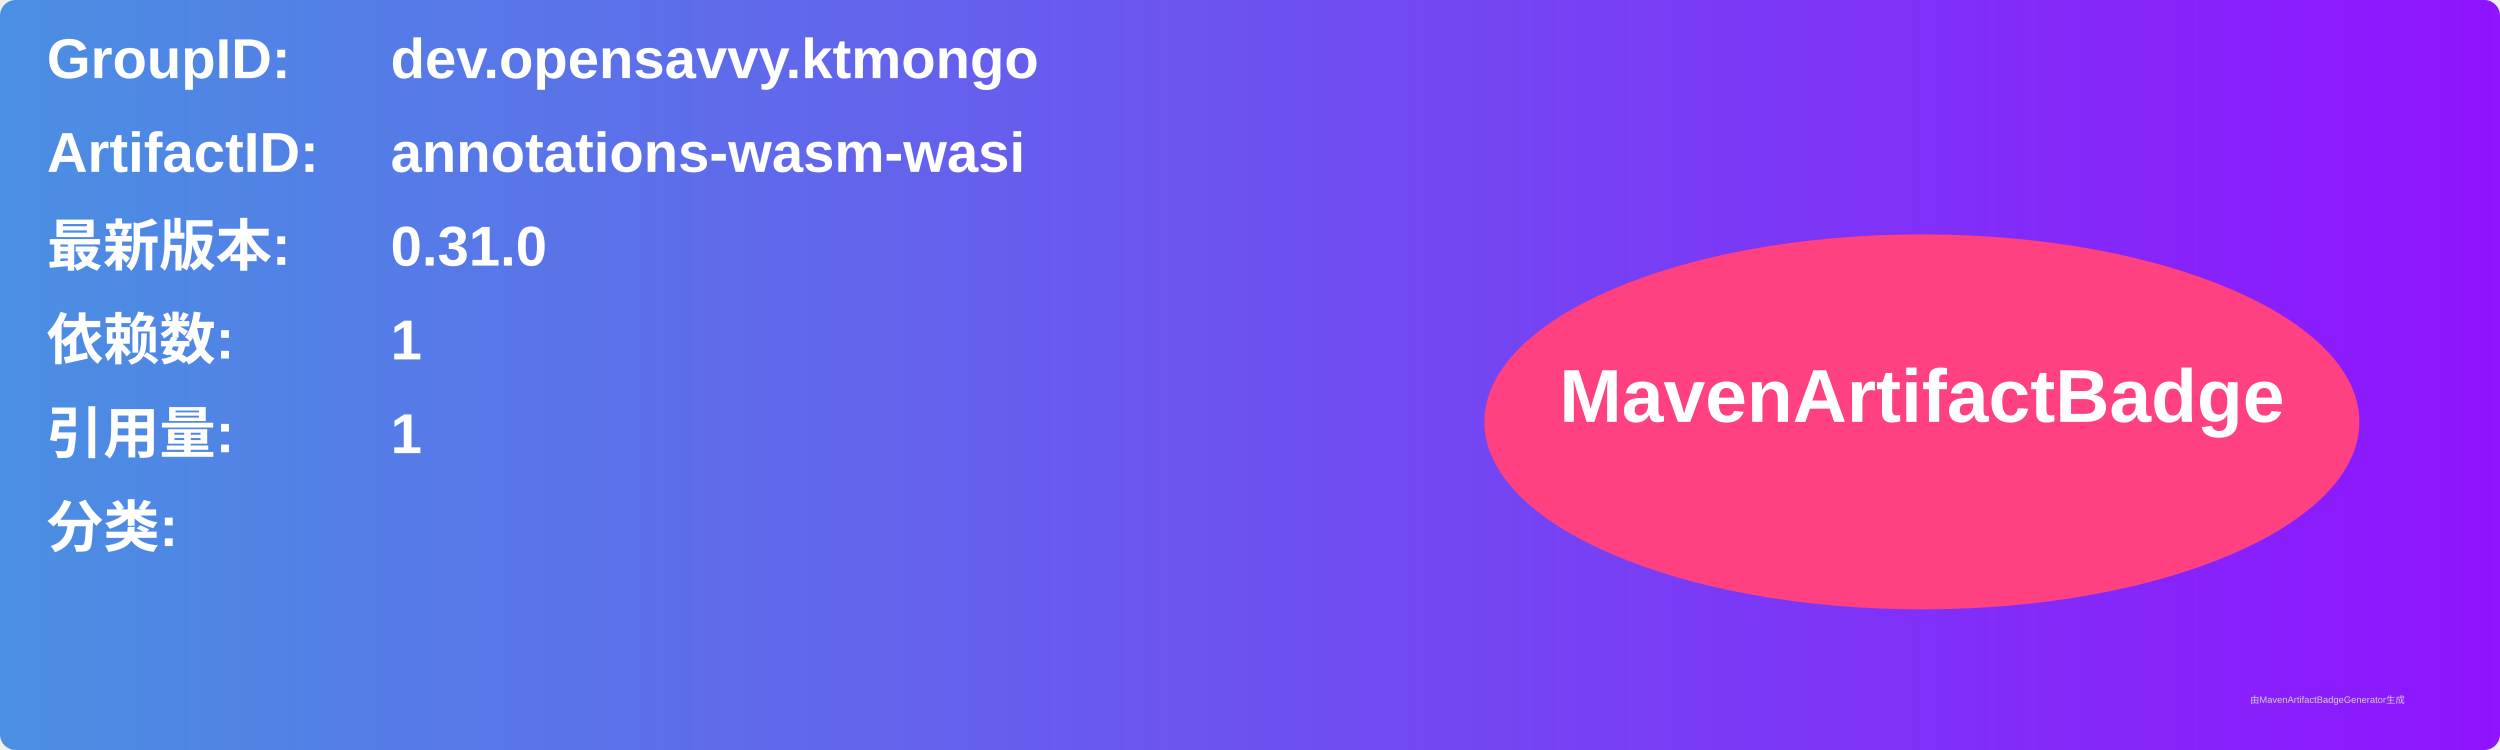
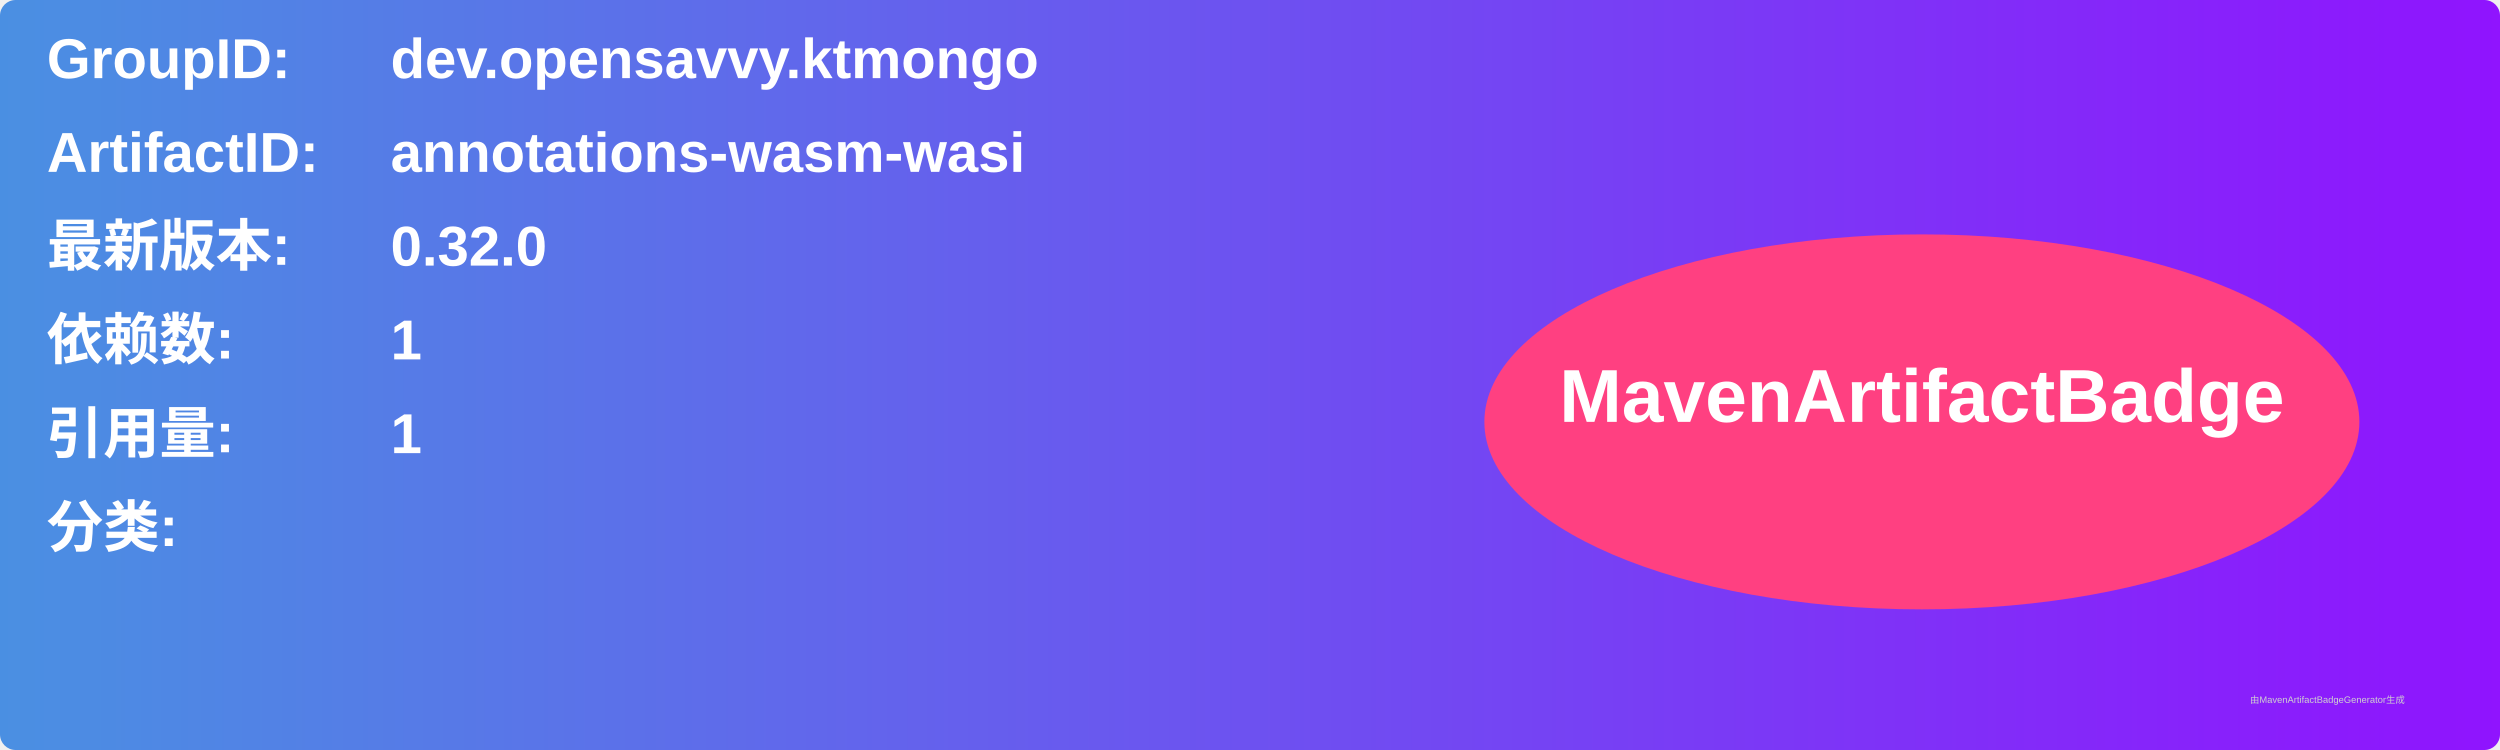
<svg xmlns="http://www.w3.org/2000/svg" width="800" height="240" viewBox="0 0 800 240">
  <linearGradient id="grad" x1="0%" y1="0%" x2="100%" y2="0%">
    <stop offset="0%" stop-color="#4a90e2" />
    <stop offset="100%" stop-color="#9013fe" />
  </linearGradient>
  <rect width="100%" height="100%" rx="5" ry="5" fill="url(#grad)" />
  <g transform="translate(15, 15)">
    <text x="0" y="10" font-family="Arial" font-size="18" fill="white" font-weight="bold" width="260">GroupID:</text>
    <text x="110" y="10" font-family="Arial" font-size="18" fill="white" font-weight="bold" width="460">dev.opensavvy.ktmongo</text>
    <text x="0" y="40" font-family="Arial" font-size="18" fill="white" font-weight="bold" width="260">ArtifactID:</text>
    <text x="110" y="40" font-family="Arial" font-size="18" fill="white" font-weight="bold" width="460">annotations-wasm-wasi</text>
    <text x="0" y="70" font-family="Arial" font-size="18" fill="white" font-weight="bold">最新版本:</text>
    <text x="110" y="70" font-family="Arial" font-size="18" fill="white" font-weight="bold">
-       <tspan font-weight="bold">0.31.0</tspan>
+       <tspan font-weight="bold">0.32.0</tspan>
    </text>
    <text x="0" y="100" font-family="Arial" font-size="18" fill="white" font-weight="bold">依赖数: </text>
    <text x="110" y="100" font-family="Arial" font-size="18" fill="white">
      <tspan font-weight="bold">1</tspan>
    </text>
    <text x="0" y="130" font-family="Arial" font-size="18" fill="white" font-weight="bold">引用量: </text>
    <text x="110" y="130" font-family="Arial" font-size="18" fill="white">
      <tspan font-weight="bold">1</tspan>
    </text>
    <text x="0" y="160" font-family="Arial" font-size="18" fill="white" font-weight="bold">分类:</text>
    <text x="10" y="190" font-family="Arial" font-size="10" fill="white">
      <tspan font-weight="bold" />
    </text>
    <ellipse cx="600" cy="120" rx="140" ry="60" fill="#ff4081" />
    <text x="600" y="120" text-anchor="middle" font-family="Arial" font-size="24" fill="white" font-weight="bold">MavenArtifactBadge</text>
  </g>
  <text x="720" y="225" font-family="Arial" font-size="3" fill="#d0d0d0">由MavenArtifactBadgeGenerator生成</text>
</svg>
